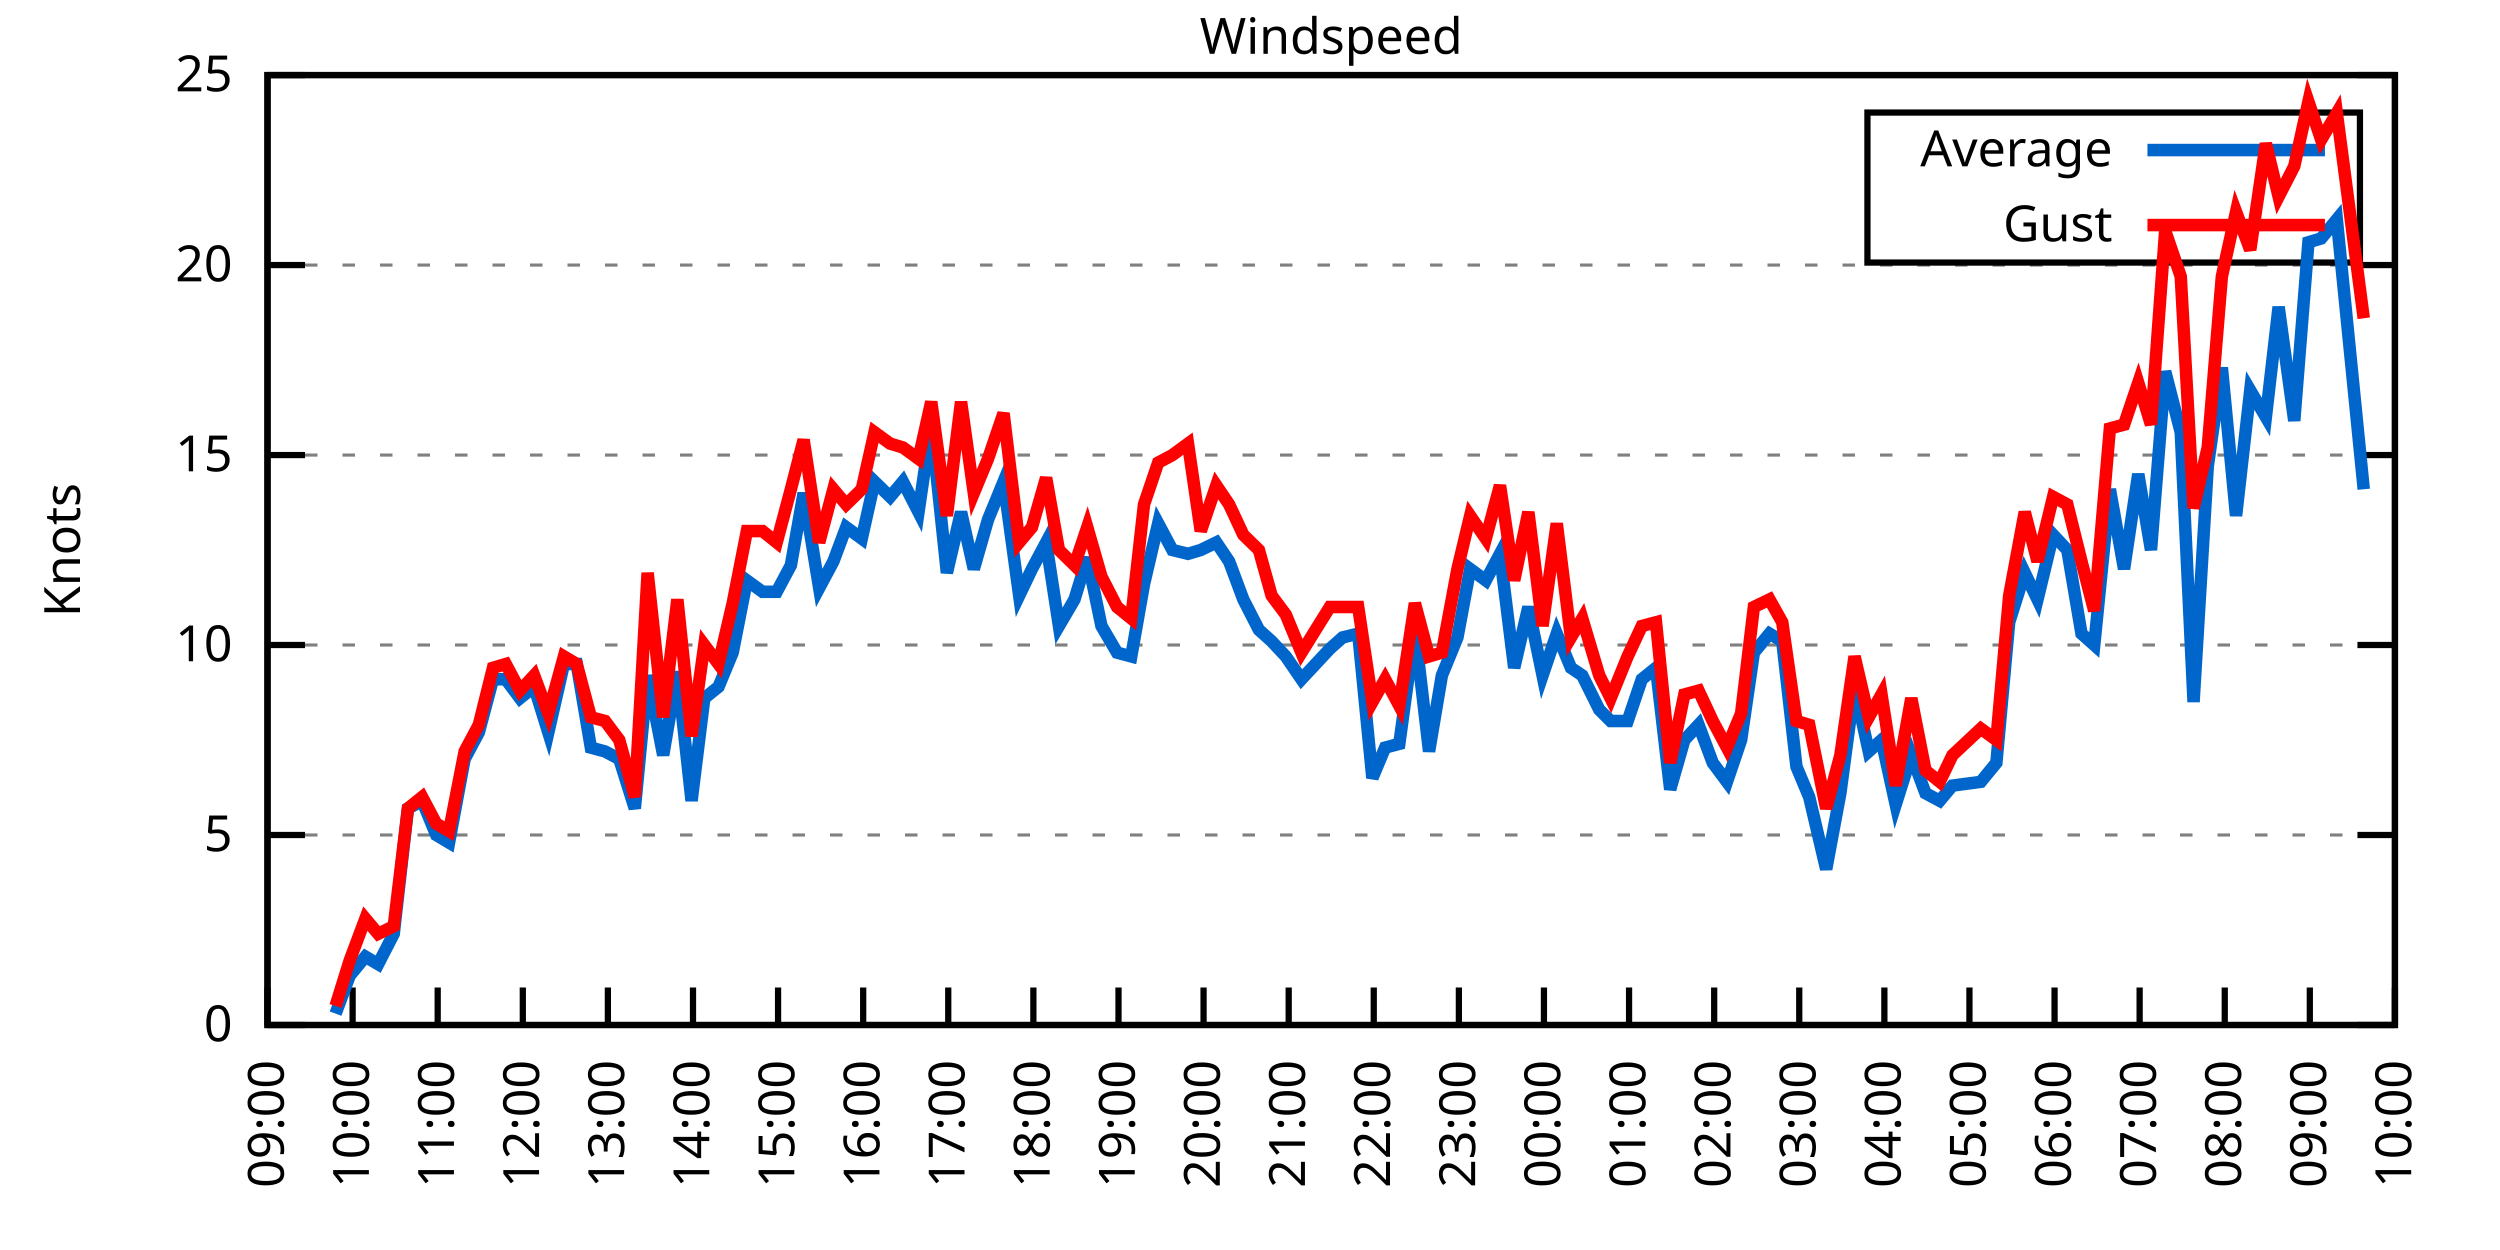
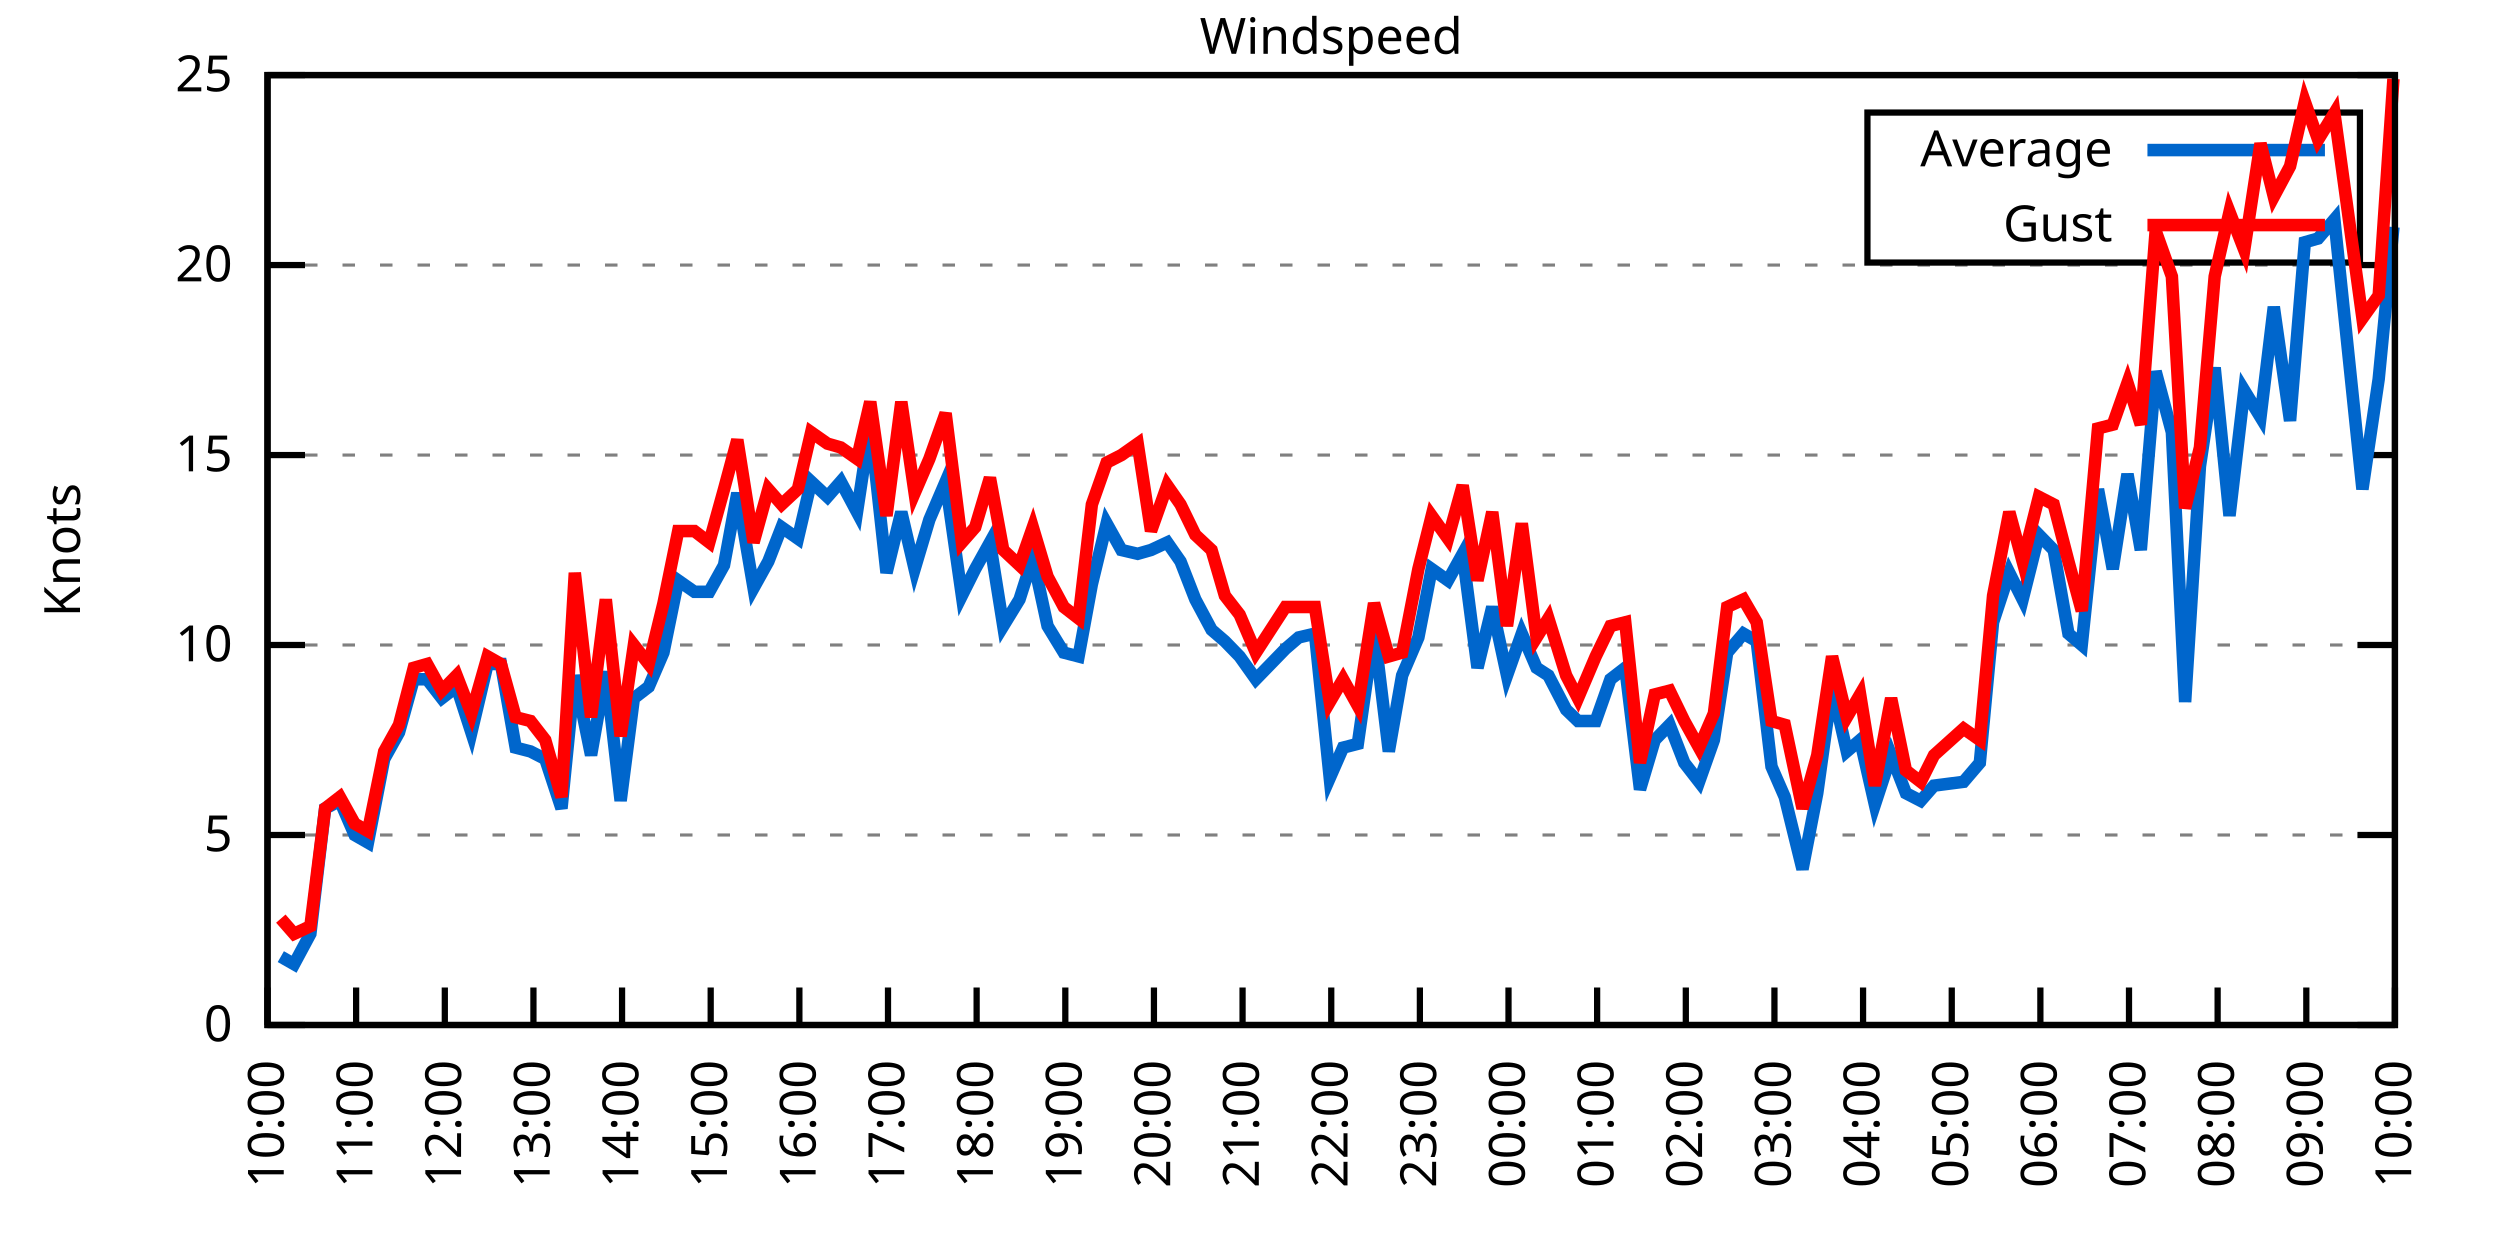
<svg xmlns="http://www.w3.org/2000/svg" xmlns:xlink="http://www.w3.org/1999/xlink" width="400" height="200" viewBox="0 0 400 200">
  <g id="gnuplot_canvas">
    <rect x="0" y="0" width="400" height="200" fill="none" />
    <defs>
      <circle id="gpDot" r="0.5" stroke-width="0.5" stroke="currentColor" />
      <path id="gpPt0" stroke-width="0.333" stroke="currentColor" d="M-1,0 h2 M0,-1 v2" />
      <path id="gpPt1" stroke-width="0.333" stroke="currentColor" d="M-1,-1 L1,1 M1,-1 L-1,1" />
      <path id="gpPt2" stroke-width="0.333" stroke="currentColor" d="M-1,0 L1,0 M0,-1 L0,1 M-1,-1 L1,1 M-1,1 L1,-1" />
      <rect id="gpPt3" stroke-width="0.333" stroke="currentColor" x="-1" y="-1" width="2" height="2" />
      <rect id="gpPt4" stroke-width="0.333" stroke="currentColor" fill="currentColor" x="-1" y="-1" width="2" height="2" />
      <circle id="gpPt5" stroke-width="0.333" stroke="currentColor" cx="0" cy="0" r="1" />
      <use xlink:href="#gpPt5" id="gpPt6" fill="currentColor" stroke="none" />
      <path id="gpPt7" stroke-width="0.333" stroke="currentColor" d="M0,-1.33 L-1.33,0.67 L1.33,0.67 z" />
      <use xlink:href="#gpPt7" id="gpPt8" fill="currentColor" stroke="none" />
      <use xlink:href="#gpPt7" id="gpPt9" stroke="currentColor" transform="rotate(180)" />
      <use xlink:href="#gpPt9" id="gpPt10" fill="currentColor" stroke="none" />
      <use xlink:href="#gpPt3" id="gpPt11" stroke="currentColor" transform="rotate(45)" />
      <use xlink:href="#gpPt11" id="gpPt12" fill="currentColor" stroke="none" />
      <path id="gpPt13" stroke-width="0.333" stroke="currentColor" d="M0,1.330 L1.265,0.411 L0.782,-1.067 L-0.782,-1.076 L-1.265,0.411 z" />
      <use xlink:href="#gpPt13" id="gpPt14" fill="currentColor" stroke="none" />
      <filter id="textbox" filterUnits="objectBoundingBox" x="0" y="0" height="1" width="1">
        <feFlood flood-color="white" flood-opacity="1" result="bgnd" />
        <feComposite in="SourceGraphic" in2="bgnd" operator="atop" />
      </filter>
      <filter id="greybox" filterUnits="objectBoundingBox" x="0" y="0" height="1" width="1">
        <feFlood flood-color="lightgrey" flood-opacity="1" result="grey" />
        <feComposite in="SourceGraphic" in2="grey" operator="atop" />
      </filter>
    </defs>
    <g fill="none" color="white" stroke="currentColor" stroke-width="1.00" stroke-linecap="butt" stroke-linejoin="miter">
</g>
    <g fill="none" color="black" stroke="currentColor" stroke-width="1.00" stroke-linecap="butt" stroke-linejoin="miter">
      <g stroke="none" shape-rendering="crispEdges">
        <polygon fill="rgb(255, 255, 255)" points="42.80,164.00 383.18,164.00 383.18,12.02 42.80,12.02 " />
      </g>
    </g>
    <g fill="none" color="black" stroke="currentColor" stroke-width="1.00" stroke-linecap="butt" stroke-linejoin="miter">
</g>
    <g fill="none" color="black" stroke="black" stroke-width="0.50" stroke-linecap="butt" stroke-linejoin="miter">
</g>
    <g fill="none" color="gray" stroke="currentColor" stroke-width="0.50" stroke-linecap="butt" stroke-linejoin="miter">
      <path stroke="gray" stroke-dasharray="2,4" class="gridline" d="M42.80,164.00 L383.19,164.00  " />
    </g>
    <g fill="none" color="gray" stroke="gray" stroke-width="1.00" stroke-linecap="butt" stroke-linejoin="miter">
</g>
    <g fill="none" color="black" stroke="currentColor" stroke-width="1.00" stroke-linecap="butt" stroke-linejoin="miter">
      <path stroke="black" d="M42.80,164.00 L48.80,164.00 M383.19,164.00 L377.19,164.00  " />
      <g transform="translate(37.20,166.60)" stroke="none" fill="black" font-family="Sans" font-size="8.00" text-anchor="end">
        <text>
          <tspan font-family="Sans"> 0</tspan>
        </text>
      </g>
    </g>
    <g fill="none" color="black" stroke="currentColor" stroke-width="1.00" stroke-linecap="butt" stroke-linejoin="miter">
</g>
    <g fill="none" color="black" stroke="black" stroke-width="0.50" stroke-linecap="butt" stroke-linejoin="miter">
</g>
    <g fill="none" color="gray" stroke="currentColor" stroke-width="0.50" stroke-linecap="butt" stroke-linejoin="miter">
      <path stroke="gray" stroke-dasharray="2,4" class="gridline" d="M42.80,133.60 L383.19,133.60  " />
    </g>
    <g fill="none" color="gray" stroke="gray" stroke-width="1.00" stroke-linecap="butt" stroke-linejoin="miter">
</g>
    <g fill="none" color="black" stroke="currentColor" stroke-width="1.00" stroke-linecap="butt" stroke-linejoin="miter">
      <path stroke="black" d="M42.80,133.60 L48.80,133.60 M383.19,133.60 L377.19,133.60  " />
      <g transform="translate(37.20,136.20)" stroke="none" fill="black" font-family="Sans" font-size="8.00" text-anchor="end">
        <text>
          <tspan font-family="Sans"> 5</tspan>
        </text>
      </g>
    </g>
    <g fill="none" color="black" stroke="currentColor" stroke-width="1.00" stroke-linecap="butt" stroke-linejoin="miter">
</g>
    <g fill="none" color="black" stroke="black" stroke-width="0.50" stroke-linecap="butt" stroke-linejoin="miter">
</g>
    <g fill="none" color="gray" stroke="currentColor" stroke-width="0.50" stroke-linecap="butt" stroke-linejoin="miter">
      <path stroke="gray" stroke-dasharray="2,4" class="gridline" d="M42.80,103.20 L383.19,103.20  " />
    </g>
    <g fill="none" color="gray" stroke="gray" stroke-width="1.00" stroke-linecap="butt" stroke-linejoin="miter">
</g>
    <g fill="none" color="black" stroke="currentColor" stroke-width="1.00" stroke-linecap="butt" stroke-linejoin="miter">
      <path stroke="black" d="M42.80,103.20 L48.80,103.20 M383.19,103.20 L377.19,103.20  " />
      <g transform="translate(37.20,105.80)" stroke="none" fill="black" font-family="Sans" font-size="8.00" text-anchor="end">
        <text>
          <tspan font-family="Sans"> 10</tspan>
        </text>
      </g>
    </g>
    <g fill="none" color="black" stroke="currentColor" stroke-width="1.00" stroke-linecap="butt" stroke-linejoin="miter">
</g>
    <g fill="none" color="black" stroke="black" stroke-width="0.50" stroke-linecap="butt" stroke-linejoin="miter">
</g>
    <g fill="none" color="gray" stroke="currentColor" stroke-width="0.50" stroke-linecap="butt" stroke-linejoin="miter">
      <path stroke="gray" stroke-dasharray="2,4" class="gridline" d="M42.80,72.81 L383.19,72.81  " />
    </g>
    <g fill="none" color="gray" stroke="gray" stroke-width="1.00" stroke-linecap="butt" stroke-linejoin="miter">
</g>
    <g fill="none" color="black" stroke="currentColor" stroke-width="1.00" stroke-linecap="butt" stroke-linejoin="miter">
      <path stroke="black" d="M42.80,72.81 L48.80,72.81 M383.19,72.81 L377.19,72.81  " />
      <g transform="translate(37.20,75.41)" stroke="none" fill="black" font-family="Sans" font-size="8.00" text-anchor="end">
        <text>
          <tspan font-family="Sans"> 15</tspan>
        </text>
      </g>
    </g>
    <g fill="none" color="black" stroke="currentColor" stroke-width="1.00" stroke-linecap="butt" stroke-linejoin="miter">
</g>
    <g fill="none" color="black" stroke="black" stroke-width="0.50" stroke-linecap="butt" stroke-linejoin="miter">
</g>
    <g fill="none" color="gray" stroke="currentColor" stroke-width="0.50" stroke-linecap="butt" stroke-linejoin="miter">
      <path stroke="gray" stroke-dasharray="2,4" class="gridline" d="M42.80,42.41 L383.19,42.41  " />
    </g>
    <g fill="none" color="gray" stroke="gray" stroke-width="1.00" stroke-linecap="butt" stroke-linejoin="miter">
</g>
    <g fill="none" color="black" stroke="currentColor" stroke-width="1.00" stroke-linecap="butt" stroke-linejoin="miter">
      <path stroke="black" d="M42.80,42.41 L48.80,42.41 M383.19,42.41 L377.19,42.41  " />
      <g transform="translate(37.20,45.01)" stroke="none" fill="black" font-family="Sans" font-size="8.00" text-anchor="end">
        <text>
          <tspan font-family="Sans"> 20</tspan>
        </text>
      </g>
    </g>
    <g fill="none" color="black" stroke="currentColor" stroke-width="1.00" stroke-linecap="butt" stroke-linejoin="miter">
</g>
    <g fill="none" color="black" stroke="black" stroke-width="0.50" stroke-linecap="butt" stroke-linejoin="miter">
</g>
    <g fill="none" color="gray" stroke="currentColor" stroke-width="0.50" stroke-linecap="butt" stroke-linejoin="miter">
      <path stroke="gray" stroke-dasharray="2,4" class="gridline" d="M42.80,12.01 L383.19,12.01  " />
    </g>
    <g fill="none" color="gray" stroke="gray" stroke-width="1.00" stroke-linecap="butt" stroke-linejoin="miter">
</g>
    <g fill="none" color="black" stroke="currentColor" stroke-width="1.00" stroke-linecap="butt" stroke-linejoin="miter">
      <path stroke="black" d="M42.80,12.01 L48.80,12.01 M383.19,12.01 L377.19,12.01  " />
      <g transform="translate(37.20,14.61)" stroke="none" fill="black" font-family="Sans" font-size="8.00" text-anchor="end">
        <text>
          <tspan font-family="Sans"> 25</tspan>
        </text>
      </g>
    </g>
    <g fill="none" color="black" stroke="currentColor" stroke-width="1.00" stroke-linecap="butt" stroke-linejoin="miter">
      <path stroke="black" d="M42.80,164.00 L42.80,158.00  " />
      <g transform="translate(45.40,169.60) rotate(270.00)" stroke="none" fill="black" font-family="Sans" font-size="8.00" text-anchor="end">
        <text>
-           <tspan font-family="Sans">09:00</tspan>
-         </text>
-       </g>
-     </g>
-     <g fill="none" color="black" stroke="currentColor" stroke-width="1.00" stroke-linecap="butt" stroke-linejoin="miter">
-       <path stroke="black" d="M56.42,164.00 L56.42,158.00  " />
-       <g transform="translate(59.02,169.60) rotate(270.00)" stroke="none" fill="black" font-family="Sans" font-size="8.00" text-anchor="end">
-         <text>
          <tspan font-family="Sans">10:00</tspan>
        </text>
      </g>
    </g>
    <g fill="none" color="black" stroke="currentColor" stroke-width="1.00" stroke-linecap="butt" stroke-linejoin="miter">
-       <path stroke="black" d="M70.03,164.00 L70.03,158.00  " />
-       <g transform="translate(72.63,169.60) rotate(270.00)" stroke="none" fill="black" font-family="Sans" font-size="8.00" text-anchor="end">
+       <path stroke="black" d="M56.98,164.00 L56.98,158.00  " />
+       <g transform="translate(59.58,169.60) rotate(270.00)" stroke="none" fill="black" font-family="Sans" font-size="8.00" text-anchor="end">
        <text>
          <tspan font-family="Sans">11:00</tspan>
        </text>
      </g>
    </g>
    <g fill="none" color="black" stroke="currentColor" stroke-width="1.00" stroke-linecap="butt" stroke-linejoin="miter">
-       <path stroke="black" d="M83.65,164.00 L83.65,158.00  " />
-       <g transform="translate(86.25,169.60) rotate(270.00)" stroke="none" fill="black" font-family="Sans" font-size="8.00" text-anchor="end">
+       <path stroke="black" d="M71.17,164.00 L71.17,158.00  " />
+       <g transform="translate(73.77,169.60) rotate(270.00)" stroke="none" fill="black" font-family="Sans" font-size="8.00" text-anchor="end">
        <text>
          <tspan font-family="Sans">12:00</tspan>
        </text>
      </g>
    </g>
    <g fill="none" color="black" stroke="currentColor" stroke-width="1.00" stroke-linecap="butt" stroke-linejoin="miter">
-       <path stroke="black" d="M97.26,164.00 L97.26,158.00  " />
-       <g transform="translate(99.86,169.60) rotate(270.00)" stroke="none" fill="black" font-family="Sans" font-size="8.00" text-anchor="end">
+       <path stroke="black" d="M85.35,164.00 L85.35,158.00  " />
+       <g transform="translate(87.95,169.60) rotate(270.00)" stroke="none" fill="black" font-family="Sans" font-size="8.00" text-anchor="end">
        <text>
          <tspan font-family="Sans">13:00</tspan>
        </text>
      </g>
    </g>
    <g fill="none" color="black" stroke="currentColor" stroke-width="1.00" stroke-linecap="butt" stroke-linejoin="miter">
-       <path stroke="black" d="M110.88,164.00 L110.88,158.00  " />
-       <g transform="translate(113.48,169.60) rotate(270.00)" stroke="none" fill="black" font-family="Sans" font-size="8.00" text-anchor="end">
+       <path stroke="black" d="M99.53,164.00 L99.53,158.00  " />
+       <g transform="translate(102.13,169.60) rotate(270.00)" stroke="none" fill="black" font-family="Sans" font-size="8.00" text-anchor="end">
        <text>
          <tspan font-family="Sans">14:00</tspan>
        </text>
      </g>
    </g>
    <g fill="none" color="black" stroke="currentColor" stroke-width="1.00" stroke-linecap="butt" stroke-linejoin="miter">
-       <path stroke="black" d="M124.49,164.00 L124.49,158.00  " />
-       <g transform="translate(127.09,169.60) rotate(270.00)" stroke="none" fill="black" font-family="Sans" font-size="8.00" text-anchor="end">
+       <path stroke="black" d="M113.71,164.00 L113.71,158.00  " />
+       <g transform="translate(116.31,169.60) rotate(270.00)" stroke="none" fill="black" font-family="Sans" font-size="8.00" text-anchor="end">
        <text>
          <tspan font-family="Sans">15:00</tspan>
        </text>
      </g>
    </g>
    <g fill="none" color="black" stroke="currentColor" stroke-width="1.00" stroke-linecap="butt" stroke-linejoin="miter">
-       <path stroke="black" d="M138.11,164.00 L138.11,158.00  " />
-       <g transform="translate(140.71,169.60) rotate(270.00)" stroke="none" fill="black" font-family="Sans" font-size="8.00" text-anchor="end">
+       <path stroke="black" d="M127.90,164.00 L127.90,158.00  " />
+       <g transform="translate(130.50,169.60) rotate(270.00)" stroke="none" fill="black" font-family="Sans" font-size="8.00" text-anchor="end">
        <text>
          <tspan font-family="Sans">16:00</tspan>
        </text>
      </g>
    </g>
    <g fill="none" color="black" stroke="currentColor" stroke-width="1.00" stroke-linecap="butt" stroke-linejoin="miter">
-       <path stroke="black" d="M151.72,164.00 L151.72,158.00  " />
-       <g transform="translate(154.32,169.60) rotate(270.00)" stroke="none" fill="black" font-family="Sans" font-size="8.00" text-anchor="end">
+       <path stroke="black" d="M142.08,164.00 L142.08,158.00  " />
+       <g transform="translate(144.68,169.60) rotate(270.00)" stroke="none" fill="black" font-family="Sans" font-size="8.00" text-anchor="end">
        <text>
          <tspan font-family="Sans">17:00</tspan>
        </text>
      </g>
    </g>
    <g fill="none" color="black" stroke="currentColor" stroke-width="1.00" stroke-linecap="butt" stroke-linejoin="miter">
-       <path stroke="black" d="M165.34,164.00 L165.34,158.00  " />
-       <g transform="translate(167.94,169.60) rotate(270.00)" stroke="none" fill="black" font-family="Sans" font-size="8.00" text-anchor="end">
+       <path stroke="black" d="M156.26,164.00 L156.26,158.00  " />
+       <g transform="translate(158.86,169.60) rotate(270.00)" stroke="none" fill="black" font-family="Sans" font-size="8.00" text-anchor="end">
        <text>
          <tspan font-family="Sans">18:00</tspan>
        </text>
      </g>
    </g>
    <g fill="none" color="black" stroke="currentColor" stroke-width="1.00" stroke-linecap="butt" stroke-linejoin="miter">
-       <path stroke="black" d="M178.96,164.00 L178.96,158.00  " />
-       <g transform="translate(181.56,169.60) rotate(270.00)" stroke="none" fill="black" font-family="Sans" font-size="8.00" text-anchor="end">
+       <path stroke="black" d="M170.45,164.00 L170.45,158.00  " />
+       <g transform="translate(173.05,169.60) rotate(270.00)" stroke="none" fill="black" font-family="Sans" font-size="8.00" text-anchor="end">
        <text>
          <tspan font-family="Sans">19:00</tspan>
        </text>
      </g>
    </g>
    <g fill="none" color="black" stroke="currentColor" stroke-width="1.00" stroke-linecap="butt" stroke-linejoin="miter">
-       <path stroke="black" d="M192.57,164.00 L192.57,158.00  " />
-       <g transform="translate(195.17,169.60) rotate(270.00)" stroke="none" fill="black" font-family="Sans" font-size="8.00" text-anchor="end">
+       <path stroke="black" d="M184.63,164.00 L184.63,158.00  " />
+       <g transform="translate(187.23,169.60) rotate(270.00)" stroke="none" fill="black" font-family="Sans" font-size="8.00" text-anchor="end">
        <text>
          <tspan font-family="Sans">20:00</tspan>
        </text>
      </g>
    </g>
    <g fill="none" color="black" stroke="currentColor" stroke-width="1.00" stroke-linecap="butt" stroke-linejoin="miter">
-       <path stroke="black" d="M206.19,164.00 L206.19,158.00  " />
-       <g transform="translate(208.79,169.60) rotate(270.00)" stroke="none" fill="black" font-family="Sans" font-size="8.00" text-anchor="end">
+       <path stroke="black" d="M198.81,164.00 L198.81,158.00  " />
+       <g transform="translate(201.41,169.60) rotate(270.00)" stroke="none" fill="black" font-family="Sans" font-size="8.00" text-anchor="end">
        <text>
          <tspan font-family="Sans">21:00</tspan>
        </text>
      </g>
    </g>
    <g fill="none" color="black" stroke="currentColor" stroke-width="1.00" stroke-linecap="butt" stroke-linejoin="miter">
-       <path stroke="black" d="M219.80,164.00 L219.80,158.00  " />
-       <g transform="translate(222.40,169.60) rotate(270.00)" stroke="none" fill="black" font-family="Sans" font-size="8.00" text-anchor="end">
+       <path stroke="black" d="M213.00,164.00 L213.00,158.00  " />
+       <g transform="translate(215.60,169.60) rotate(270.00)" stroke="none" fill="black" font-family="Sans" font-size="8.00" text-anchor="end">
        <text>
          <tspan font-family="Sans">22:00</tspan>
        </text>
      </g>
    </g>
    <g fill="none" color="black" stroke="currentColor" stroke-width="1.00" stroke-linecap="butt" stroke-linejoin="miter">
-       <path stroke="black" d="M233.42,164.00 L233.42,158.00  " />
-       <g transform="translate(236.02,169.60) rotate(270.00)" stroke="none" fill="black" font-family="Sans" font-size="8.00" text-anchor="end">
+       <path stroke="black" d="M227.18,164.00 L227.18,158.00  " />
+       <g transform="translate(229.78,169.60) rotate(270.00)" stroke="none" fill="black" font-family="Sans" font-size="8.00" text-anchor="end">
        <text>
          <tspan font-family="Sans">23:00</tspan>
        </text>
      </g>
    </g>
    <g fill="none" color="black" stroke="currentColor" stroke-width="1.00" stroke-linecap="butt" stroke-linejoin="miter">
-       <path stroke="black" d="M247.03,164.00 L247.03,158.00  " />
-       <g transform="translate(249.63,169.60) rotate(270.00)" stroke="none" fill="black" font-family="Sans" font-size="8.00" text-anchor="end">
+       <path stroke="black" d="M241.36,164.00 L241.36,158.00  " />
+       <g transform="translate(243.96,169.60) rotate(270.00)" stroke="none" fill="black" font-family="Sans" font-size="8.00" text-anchor="end">
        <text>
          <tspan font-family="Sans">00:00</tspan>
        </text>
      </g>
    </g>
    <g fill="none" color="black" stroke="currentColor" stroke-width="1.00" stroke-linecap="butt" stroke-linejoin="miter">
-       <path stroke="black" d="M260.65,164.00 L260.65,158.00  " />
-       <g transform="translate(263.25,169.60) rotate(270.00)" stroke="none" fill="black" font-family="Sans" font-size="8.00" text-anchor="end">
+       <path stroke="black" d="M255.54,164.00 L255.54,158.00  " />
+       <g transform="translate(258.14,169.60) rotate(270.00)" stroke="none" fill="black" font-family="Sans" font-size="8.00" text-anchor="end">
        <text>
          <tspan font-family="Sans">01:00</tspan>
        </text>
      </g>
    </g>
    <g fill="none" color="black" stroke="currentColor" stroke-width="1.00" stroke-linecap="butt" stroke-linejoin="miter">
-       <path stroke="black" d="M274.27,164.00 L274.27,158.00  " />
-       <g transform="translate(276.87,169.60) rotate(270.00)" stroke="none" fill="black" font-family="Sans" font-size="8.00" text-anchor="end">
+       <path stroke="black" d="M269.73,164.00 L269.73,158.00  " />
+       <g transform="translate(272.33,169.60) rotate(270.00)" stroke="none" fill="black" font-family="Sans" font-size="8.00" text-anchor="end">
        <text>
          <tspan font-family="Sans">02:00</tspan>
        </text>
      </g>
    </g>
    <g fill="none" color="black" stroke="currentColor" stroke-width="1.00" stroke-linecap="butt" stroke-linejoin="miter">
-       <path stroke="black" d="M287.88,164.00 L287.88,158.00  " />
-       <g transform="translate(290.48,169.60) rotate(270.00)" stroke="none" fill="black" font-family="Sans" font-size="8.00" text-anchor="end">
+       <path stroke="black" d="M283.91,164.00 L283.91,158.00  " />
+       <g transform="translate(286.51,169.60) rotate(270.00)" stroke="none" fill="black" font-family="Sans" font-size="8.00" text-anchor="end">
        <text>
          <tspan font-family="Sans">03:00</tspan>
        </text>
      </g>
    </g>
    <g fill="none" color="black" stroke="currentColor" stroke-width="1.00" stroke-linecap="butt" stroke-linejoin="miter">
-       <path stroke="black" d="M301.50,164.00 L301.50,158.00  " />
-       <g transform="translate(304.10,169.60) rotate(270.00)" stroke="none" fill="black" font-family="Sans" font-size="8.00" text-anchor="end">
+       <path stroke="black" d="M298.09,164.00 L298.09,158.00  " />
+       <g transform="translate(300.69,169.60) rotate(270.00)" stroke="none" fill="black" font-family="Sans" font-size="8.00" text-anchor="end">
        <text>
          <tspan font-family="Sans">04:00</tspan>
        </text>
      </g>
    </g>
    <g fill="none" color="black" stroke="currentColor" stroke-width="1.00" stroke-linecap="butt" stroke-linejoin="miter">
-       <path stroke="black" d="M315.11,164.00 L315.11,158.00  " />
-       <g transform="translate(317.71,169.60) rotate(270.00)" stroke="none" fill="black" font-family="Sans" font-size="8.00" text-anchor="end">
+       <path stroke="black" d="M312.28,164.00 L312.28,158.00  " />
+       <g transform="translate(314.88,169.60) rotate(270.00)" stroke="none" fill="black" font-family="Sans" font-size="8.00" text-anchor="end">
        <text>
          <tspan font-family="Sans">05:00</tspan>
        </text>
      </g>
    </g>
    <g fill="none" color="black" stroke="currentColor" stroke-width="1.00" stroke-linecap="butt" stroke-linejoin="miter">
-       <path stroke="black" d="M328.73,164.00 L328.73,158.00  " />
-       <g transform="translate(331.33,169.60) rotate(270.00)" stroke="none" fill="black" font-family="Sans" font-size="8.00" text-anchor="end">
+       <path stroke="black" d="M326.46,164.00 L326.46,158.00  " />
+       <g transform="translate(329.06,169.60) rotate(270.00)" stroke="none" fill="black" font-family="Sans" font-size="8.00" text-anchor="end">
        <text>
          <tspan font-family="Sans">06:00</tspan>
        </text>
      </g>
    </g>
    <g fill="none" color="black" stroke="currentColor" stroke-width="1.00" stroke-linecap="butt" stroke-linejoin="miter">
-       <path stroke="black" d="M342.34,164.00 L342.34,158.00  " />
-       <g transform="translate(344.94,169.60) rotate(270.00)" stroke="none" fill="black" font-family="Sans" font-size="8.00" text-anchor="end">
+       <path stroke="black" d="M340.64,164.00 L340.64,158.00  " />
+       <g transform="translate(343.24,169.60) rotate(270.00)" stroke="none" fill="black" font-family="Sans" font-size="8.00" text-anchor="end">
        <text>
          <tspan font-family="Sans">07:00</tspan>
        </text>
      </g>
    </g>
    <g fill="none" color="black" stroke="currentColor" stroke-width="1.00" stroke-linecap="butt" stroke-linejoin="miter">
-       <path stroke="black" d="M355.96,164.00 L355.96,158.00  " />
-       <g transform="translate(358.56,169.60) rotate(270.00)" stroke="none" fill="black" font-family="Sans" font-size="8.00" text-anchor="end">
+       <path stroke="black" d="M354.82,164.00 L354.82,158.00  " />
+       <g transform="translate(357.42,169.60) rotate(270.00)" stroke="none" fill="black" font-family="Sans" font-size="8.00" text-anchor="end">
        <text>
          <tspan font-family="Sans">08:00</tspan>
        </text>
      </g>
    </g>
    <g fill="none" color="black" stroke="currentColor" stroke-width="1.00" stroke-linecap="butt" stroke-linejoin="miter">
-       <path stroke="black" d="M369.57,164.00 L369.57,158.00  " />
-       <g transform="translate(372.17,169.60) rotate(270.00)" stroke="none" fill="black" font-family="Sans" font-size="8.00" text-anchor="end">
+       <path stroke="black" d="M369.01,164.00 L369.01,158.00  " />
+       <g transform="translate(371.61,169.60) rotate(270.00)" stroke="none" fill="black" font-family="Sans" font-size="8.00" text-anchor="end">
        <text>
          <tspan font-family="Sans">09:00</tspan>
        </text>
      </g>
    </g>
    <g fill="none" color="black" stroke="currentColor" stroke-width="1.00" stroke-linecap="butt" stroke-linejoin="miter">
      <path stroke="black" d="M383.19,164.00 L383.19,158.00  " />
      <g transform="translate(385.79,169.60) rotate(270.00)" stroke="none" fill="black" font-family="Sans" font-size="8.00" text-anchor="end">
        <text>
          <tspan font-family="Sans">10:00</tspan>
        </text>
      </g>
    </g>
    <g fill="none" color="black" stroke="currentColor" stroke-width="1.00" stroke-linecap="butt" stroke-linejoin="miter">
</g>
    <g fill="none" color="black" stroke="currentColor" stroke-width="1.00" stroke-linecap="butt" stroke-linejoin="miter">
      <path stroke="black" d="M42.80,12.01 L42.80,164.00 L383.19,164.00 L383.19,12.01 L42.80,12.01 Z  " />
    </g>
    <g fill="none" color="black" stroke="currentColor" stroke-width="1.00" stroke-linecap="butt" stroke-linejoin="miter">
</g>
    <g fill="none" color="black" stroke="currentColor" stroke-width="1.00" stroke-linecap="butt" stroke-linejoin="miter">
      <path stroke="black" d="M298.79,42.01 L298.79,18.01 L377.59,18.01 L377.59,42.01 L298.79,42.01 Z  " />
    </g>
    <g id="Windspeed_plot_1">
      <g fill="none" color="white" stroke="black" stroke-width="2.00" stroke-linecap="butt" stroke-linejoin="miter">
</g>
      <g fill="none" color="black" stroke="currentColor" stroke-width="2.00" stroke-linecap="butt" stroke-linejoin="miter">
        <g transform="translate(337.99,26.61)" stroke="none" fill="black" font-family="Sans" font-size="8.00" text-anchor="end">
          <text>
            <tspan font-family="Sans">Average</tspan>
          </text>
        </g>
      </g>
      <g fill="none" color="black" stroke="currentColor" stroke-width="2.00" stroke-linecap="butt" stroke-linejoin="miter">
-         <path stroke="rgb(  0, 102, 204)" d="M343.59,24.01 L371.99,24.01 M53.69,162.18 L55.96,156.10 L58.46,153.06 L60.50,154.27 L63.00,149.41 L65.27,129.35   L67.54,128.13 L69.80,133.60 L71.85,134.82 L74.34,121.44 L76.61,117.19 L78.88,108.68 L80.92,108.68 L83.19,111.72   L85.46,109.89 L87.73,117.19 L90.23,106.24 L92.27,106.24 L94.54,119.62 L96.81,120.23 L99.08,121.44 L101.57,129.35   L103.62,108.07 L106.11,120.83 L108.38,107.46 L110.65,128.13 L112.69,111.72 L114.96,109.89 L117.23,104.42 L119.50,92.87   L122.00,94.69 L124.27,94.69 L126.54,90.44 L128.58,78.89 L131.07,94.08 L133.34,89.83 L135.39,84.36 L137.88,86.18   L139.92,77.06 L142.42,79.49 L144.46,77.06 L146.96,81.93 L149.00,67.94 L151.50,91.65 L153.77,81.93 L155.81,91.04   L158.08,83.14 L160.57,77.06 L163.07,95.30 L165.11,91.04 L167.38,86.79 L169.43,100.16 L171.92,95.91 L173.96,89.22   L176.23,100.16 L178.73,104.42 L181.00,105.03 L183.04,93.48 L185.31,83.75 L187.58,88.00 L190.08,88.61 L192.12,88.00   L194.61,86.79 L196.66,89.83 L198.93,95.91 L201.42,100.77 L203.46,102.60 L205.73,105.03 L208.23,108.68 L212.77,103.81   L214.81,101.99 L217.31,101.38 L219.58,124.48 L221.62,119.62 L223.89,119.01 L226.38,100.77 L228.65,120.23 L230.70,108.07   L233.19,101.99 L235.23,91.04 L237.73,92.87 L240.00,88.61 L242.27,106.85 L244.54,97.12 L246.81,108.07 L249.08,101.38   L251.35,106.85 L253.16,108.07 L255.88,113.54 L257.70,115.36 L260.42,115.36 L262.69,108.68 L264.96,106.85 L267.23,126.31   L269.50,118.40 L271.77,115.97 L274.04,122.05 L276.31,125.09 L278.58,118.40 L280.62,104.42 L283.12,101.38 L285.16,102.60   L287.43,122.66 L289.47,127.52 L292.19,139.07 L294.46,126.91 L296.73,109.89 L299.00,120.23 L301.04,118.40 L303.31,128.74   L305.81,120.83 L308.08,126.91 L310.35,128.13 L312.39,125.70 L316.93,125.09 L319.42,122.05 L321.47,99.56 L323.96,91.65   L326.00,95.91 L328.50,85.57 L330.77,88.00 L333.04,101.38 L335.08,103.20 L337.58,78.28 L339.85,91.04 L342.12,75.85   L344.16,88.00 L346.43,59.43 L348.92,69.16 L350.97,112.32 L353.24,74.63 L355.50,58.82 L357.77,82.53 L360.04,62.47   L362.54,66.73 L364.58,49.10 L367.08,67.33 L369.35,38.76 L371.39,38.15 L373.89,35.11 L378.20,78.28  " />
+         <path stroke="rgb(  0, 102, 204)" d="M343.59,24.01 L371.99,24.01 M44.93,153.06 L47.05,154.27 L49.66,149.41 L52.02,129.35 L54.38,128.13 L56.75,133.60   L58.87,134.82 L61.47,121.44 L63.84,117.19 L66.20,108.68 L68.33,108.68 L70.69,111.72 L73.06,109.89 L75.42,117.19   L78.02,106.24 L80.15,106.24 L82.51,119.62 L84.88,120.23 L87.24,121.44 L89.84,129.35 L91.97,108.07 L94.57,120.83   L96.93,107.46 L99.30,128.13 L101.42,111.72 L103.79,109.89 L106.15,104.42 L108.51,92.87 L111.11,94.69 L113.48,94.69   L115.84,90.44 L117.97,78.89 L120.57,94.08 L122.93,89.83 L125.06,84.36 L127.66,86.18 L129.79,77.06 L132.39,79.49   L134.52,77.06 L137.12,81.93 L139.24,67.94 L141.84,91.65 L144.21,81.93 L146.34,91.04 L148.70,83.14 L151.30,77.06   L153.90,95.30 L156.03,91.04 L158.39,86.79 L160.52,100.16 L163.12,95.91 L165.25,89.22 L167.61,100.16 L170.21,104.42   L172.57,105.03 L174.70,93.48 L177.06,83.75 L179.43,88.00 L182.03,88.61 L184.16,88.00 L186.76,86.79 L188.88,89.83   L191.25,95.91 L193.85,100.77 L195.98,102.60 L198.34,105.03 L200.94,108.68 L205.67,103.81 L207.79,101.99 L210.39,101.38   L212.76,124.48 L214.89,119.62 L217.25,119.01 L219.85,100.77 L222.21,120.23 L224.34,108.07 L226.94,101.99 L229.07,91.04   L231.67,92.87 L234.03,88.61 L236.40,106.85 L238.76,97.12 L241.12,108.07 L243.49,101.38 L245.85,106.85 L247.74,108.07   L250.58,113.54 L252.47,115.36 L255.31,115.36 L257.67,108.68 L260.04,106.85 L262.40,126.31 L264.76,118.40 L267.13,115.97   L269.49,122.05 L271.85,125.09 L274.22,118.40 L276.35,104.42 L278.95,101.38 L281.07,102.60 L283.44,122.66 L285.56,127.52   L288.40,139.07 L290.76,126.91 L293.13,109.89 L295.49,120.23 L297.62,118.40 L299.98,128.74 L302.58,120.83 L304.95,126.91   L307.31,128.13 L309.44,125.70 L314.17,125.09 L316.77,122.05 L318.89,99.56 L321.49,91.65 L323.62,95.91 L326.22,85.57   L328.59,88.00 L330.95,101.38 L333.08,103.20 L335.68,78.28 L338.04,91.04 L340.40,75.85 L342.53,88.00 L344.90,59.43   L347.50,69.16 L349.62,112.32 L351.99,74.63 L354.35,58.82 L356.72,82.53 L359.08,62.47 L361.68,66.73 L363.81,49.10   L366.41,67.33 L368.77,38.76 L370.90,38.15 L373.50,35.11 L377.99,78.28 L380.59,60.65 L382.95,36.33  " />
      </g>
    </g>
    <g id="Windspeed_plot_2">
      <g fill="none" color="black" stroke="currentColor" stroke-width="2.00" stroke-linecap="butt" stroke-linejoin="miter">
        <g transform="translate(337.99,38.61)" stroke="none" fill="black" font-family="Sans" font-size="8.00" text-anchor="end">
          <text>
            <tspan font-family="Sans">Gust</tspan>
          </text>
        </g>
      </g>
      <g fill="none" color="black" stroke="currentColor" stroke-width="2.00" stroke-linecap="butt" stroke-linejoin="miter">
-         <path stroke="rgb(255,   0,   0)" d="M343.59,36.01 L371.99,36.01 M53.69,160.96 L55.96,153.66 L58.46,146.98 L60.50,149.41 L63.00,148.19 L65.27,129.35   L67.54,127.52 L69.80,131.78 L71.85,132.99 L74.34,120.23 L76.61,115.97 L78.88,106.85 L80.92,106.24 L83.19,110.50   L85.46,108.07 L87.73,114.15 L90.23,105.03 L92.27,106.24 L94.54,114.76 L96.81,115.36 L99.08,118.40 L101.57,127.52   L103.62,91.65 L106.11,114.76 L108.38,95.91 L110.65,117.80 L112.69,103.20 L114.96,106.24 L117.23,96.52 L119.50,84.97   L122.00,84.97 L124.27,86.79 L126.54,78.28 L128.58,70.37 L131.07,86.79 L133.34,78.28 L135.39,80.71 L137.88,78.28   L139.92,69.16 L142.42,70.98 L144.46,71.59 L146.96,73.41 L149.00,64.29 L151.50,82.53 L153.77,64.29 L155.81,78.89   L158.08,73.41 L160.57,66.12 L163.07,86.79 L165.11,84.36 L167.38,76.45 L169.43,88.00 L171.92,90.44 L173.96,84.36   L176.23,92.26 L178.73,97.12 L181.00,98.95 L183.04,80.71 L185.31,74.02 L187.58,72.81 L190.08,70.98 L192.12,84.97   L194.61,77.67 L196.66,80.71 L198.93,85.57 L201.42,88.00 L203.46,95.30 L205.73,98.34 L208.23,104.42 L212.77,97.12   L214.81,97.12 L217.31,97.12 L219.58,112.32 L221.62,108.68 L223.89,112.93 L226.38,96.52 L228.65,105.03 L230.70,104.42   L233.19,91.04 L235.23,82.53 L237.73,86.18 L240.00,77.67 L242.27,92.87 L244.54,81.93 L246.81,100.16 L249.08,83.75   L251.35,101.99 L253.16,98.95 L255.88,108.07 L257.70,111.72 L260.42,105.03 L262.69,100.16 L264.96,99.56 L267.23,122.05   L269.50,111.11 L271.77,110.50 L274.04,115.36 L276.31,119.62 L278.58,114.15 L280.62,97.12 L283.12,95.91 L285.16,99.56   L287.43,115.36 L289.47,115.97 L292.19,129.35 L294.46,120.83 L296.73,105.03 L299.00,114.76 L301.04,111.11 L303.31,125.70   L305.81,111.72 L308.08,123.27 L310.35,125.09 L312.39,120.83 L316.93,116.58 L319.42,118.40 L321.47,95.30 L323.96,81.93   L326.00,89.83 L328.50,79.49 L330.77,80.71 L333.04,89.83 L335.08,97.73 L337.58,68.55 L339.85,67.94 L342.12,61.25   L344.16,67.94 L346.43,36.94 L348.92,44.23 L350.97,81.32 L353.24,71.59 L355.50,44.23 L357.77,33.90 L360.04,39.98   L362.54,22.95 L364.58,31.46 L367.08,26.60 L369.35,16.27 L371.39,22.35 L373.89,18.09 L378.20,50.92  " />
+         <path stroke="rgb(255,   0,   0)" d="M343.59,36.01 L371.99,36.01 M44.93,146.98 L47.05,149.41 L49.66,148.19 L52.02,129.35 L54.38,127.52 L56.75,131.78   L58.87,132.99 L61.47,120.23 L63.84,115.97 L66.20,106.85 L68.33,106.24 L70.69,110.50 L73.06,108.07 L75.42,114.15   L78.02,105.03 L80.15,106.24 L82.51,114.76 L84.88,115.36 L87.24,118.40 L89.84,127.52 L91.97,91.65 L94.57,114.76   L96.93,95.91 L99.30,117.80 L101.42,103.20 L103.79,106.24 L106.15,96.52 L108.51,84.97 L111.11,84.97 L113.48,86.79   L115.84,78.28 L117.97,70.37 L120.57,86.79 L122.93,78.28 L125.06,80.71 L127.66,78.28 L129.79,69.16 L132.39,70.98   L134.52,71.59 L137.12,73.41 L139.24,64.29 L141.84,82.53 L144.21,64.29 L146.34,78.89 L148.70,73.41 L151.30,66.12   L153.90,86.79 L156.03,84.36 L158.39,76.45 L160.52,88.00 L163.12,90.44 L165.25,84.36 L167.61,92.26 L170.21,97.12   L172.57,98.95 L174.70,80.71 L177.06,74.02 L179.43,72.81 L182.03,70.98 L184.16,84.97 L186.76,77.67 L188.88,80.71   L191.25,85.57 L193.85,88.00 L195.98,95.30 L198.34,98.34 L200.94,104.42 L205.67,97.12 L207.79,97.12 L210.39,97.12   L212.76,112.32 L214.89,108.68 L217.25,112.93 L219.85,96.52 L222.21,105.03 L224.34,104.42 L226.94,91.04 L229.07,82.53   L231.67,86.18 L234.03,77.67 L236.40,92.87 L238.76,81.93 L241.12,100.16 L243.49,83.75 L245.85,101.99 L247.74,98.95   L250.58,108.07 L252.47,111.72 L255.31,105.03 L257.67,100.16 L260.04,99.56 L262.40,122.05 L264.76,111.11 L267.13,110.50   L269.49,115.36 L271.85,119.62 L274.22,114.15 L276.35,97.12 L278.95,95.91 L281.07,99.56 L283.44,115.36 L285.56,115.97   L288.40,129.35 L290.76,120.83 L293.13,105.03 L295.49,114.76 L297.62,111.11 L299.98,125.70 L302.58,111.72 L304.95,123.27   L307.31,125.09 L309.44,120.83 L314.17,116.58 L316.77,118.40 L318.89,95.30 L321.49,81.93 L323.62,89.83 L326.22,79.49   L328.59,80.71 L330.95,89.83 L333.08,97.73 L335.68,68.55 L338.04,67.94 L340.40,61.25 L342.53,67.94 L344.90,36.94   L347.50,44.23 L349.62,81.32 L351.99,71.59 L354.35,44.23 L356.72,33.90 L359.08,39.98 L361.68,22.95 L363.81,31.46   L366.41,26.60 L368.77,16.27 L370.90,22.35 L373.50,18.09 L377.99,50.92 L380.59,47.27 L382.95,12.62  " />
      </g>
    </g>
    <g fill="none" color="black" stroke="currentColor" stroke-width="2.00" stroke-linecap="butt" stroke-linejoin="miter">
</g>
    <g fill="none" color="black" stroke="black" stroke-width="1.00" stroke-linecap="butt" stroke-linejoin="miter">
</g>
    <g fill="none" color="black" stroke="currentColor" stroke-width="1.00" stroke-linecap="butt" stroke-linejoin="miter">
      <path stroke="black" d="M42.80,12.01 L42.80,164.00 L383.19,164.00 L383.19,12.01 L42.80,12.01 Z  " />
      <g transform="translate(12.80,88.01) rotate(270.00)" stroke="none" fill="black" font-family="Sans" font-size="8.00" text-anchor="middle">
        <text>
          <tspan font-family="Sans">Knots</tspan>
        </text>
      </g>
    </g>
    <g fill="none" color="black" stroke="currentColor" stroke-width="1.00" stroke-linecap="butt" stroke-linejoin="miter">
</g>
    <g fill="none" color="black" stroke="currentColor" stroke-width="1.00" stroke-linecap="butt" stroke-linejoin="miter">
      <g transform="translate(212.99,8.61)" stroke="none" fill="black" font-family="Sans" font-size="8.00" text-anchor="middle">
        <text>
          <tspan font-family="Sans">Windspeed</tspan>
        </text>
      </g>
    </g>
    <g fill="none" color="black" stroke="currentColor" stroke-width="1.00" stroke-linecap="butt" stroke-linejoin="miter">
</g>
  </g>
</svg>
